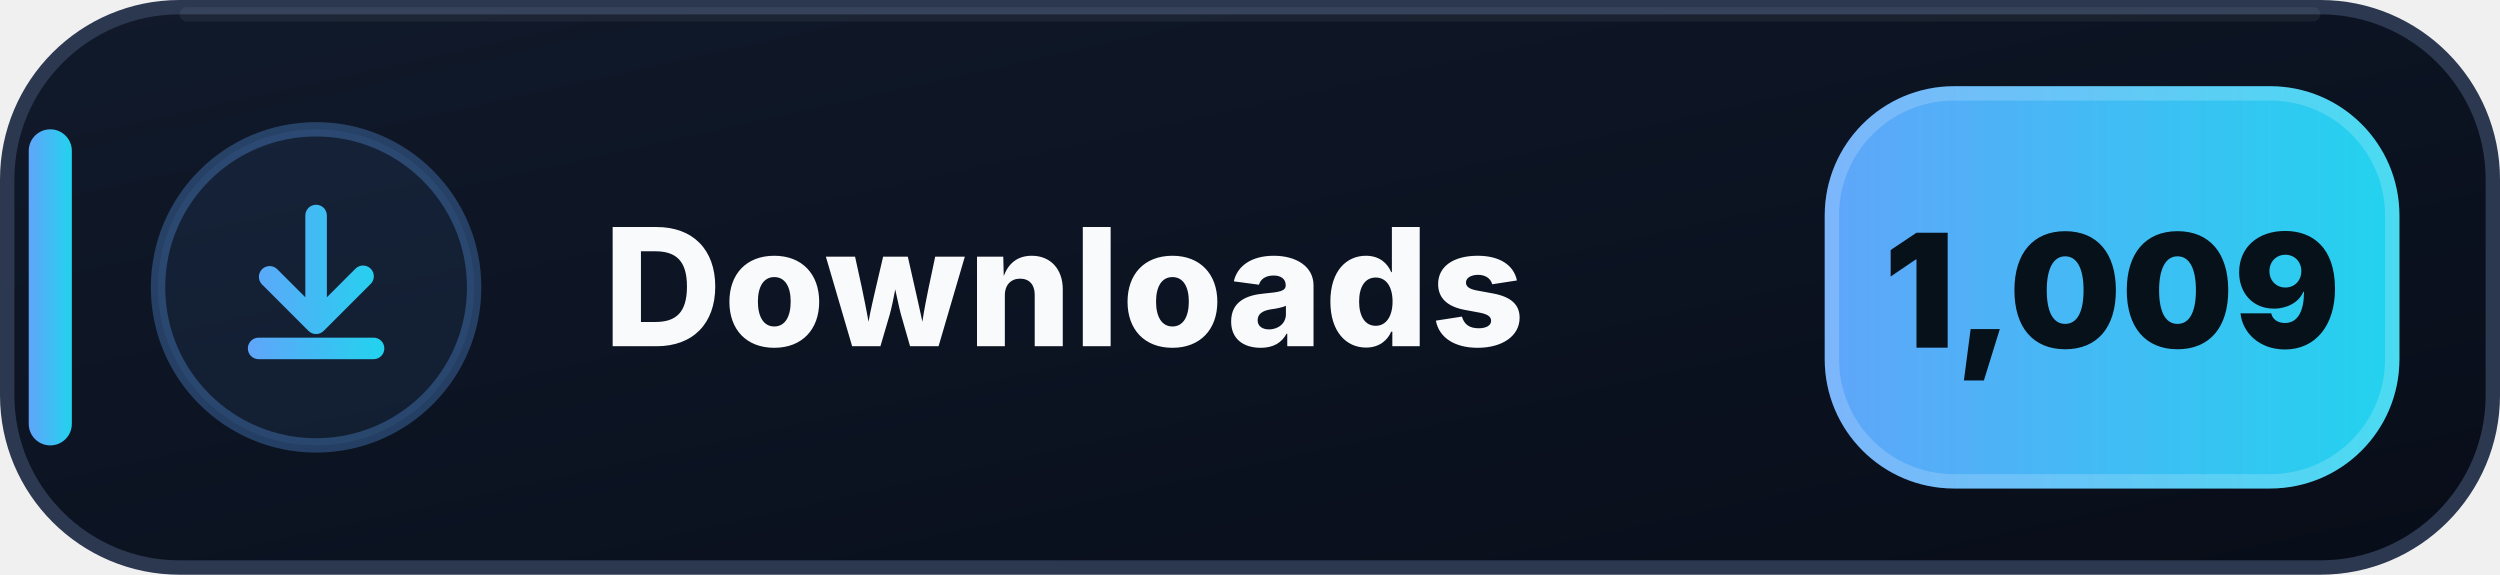
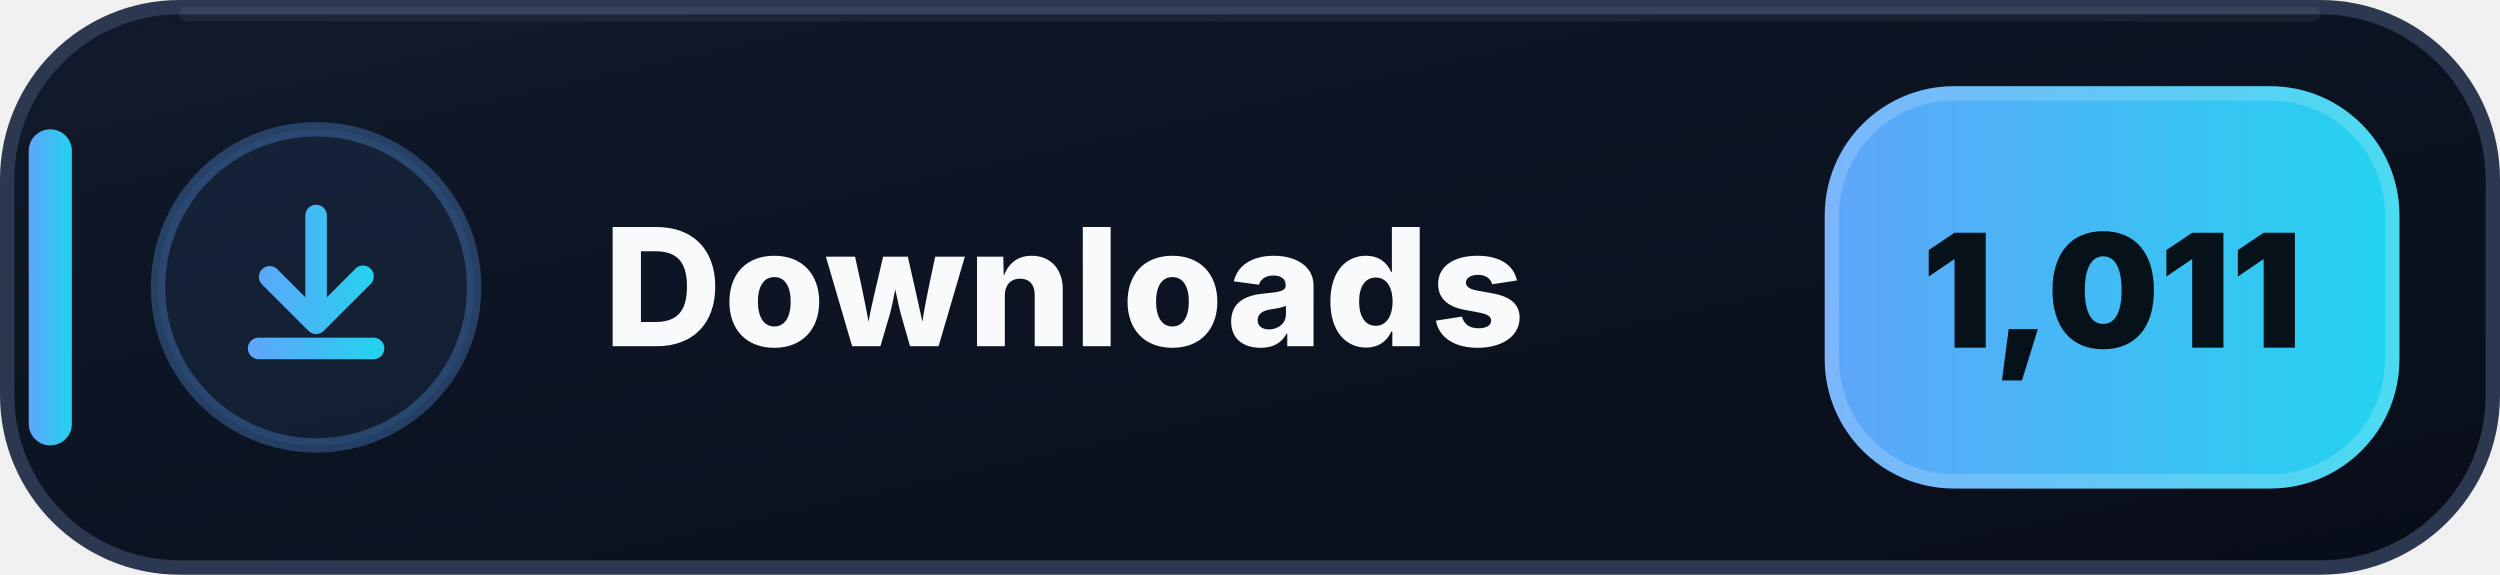
- <svg xmlns="http://www.w3.org/2000/svg" width="174" height="40" viewBox="0 0 174 40" role="img" aria-label="Downloads: 1,009">
+ <svg xmlns="http://www.w3.org/2000/svg" width="174" height="40" viewBox="0 0 174 40" role="img" aria-label="Downloads: 1,011">
  <defs>
    <linearGradient id="downloads-bg" x1="0" y1="0" x2="1" y2="1">
      <stop offset="0" stop-color="#111A2B" />
      <stop offset=".58" stop-color="#0B1220" />
      <stop offset="1" stop-color="#080D18" />
    </linearGradient>
    <linearGradient id="downloads-accent" x1="0" y1="0" x2="1" y2="0">
      <stop offset="0" stop-color="#60A5FA" />
      <stop offset="1" stop-color="#22D3EE" />
    </linearGradient>
  </defs>
  <rect x=".5" y=".5" width="173" height="39" rx="12" fill="url(#downloads-bg)" stroke="#2B3850" />
  <path d="M13 1h148" stroke="#FFFFFF" stroke-opacity=".055" stroke-linecap="round" />
  <rect x="2" y="9" width="3" height="22" rx="1.5" fill="url(#downloads-accent)" />
  <circle cx="22" cy="20" r="11" fill="#60A5FA" fill-opacity=".075" stroke="#60A5FA" stroke-opacity=".3" />
  <g transform="translate(14 12)" fill="url(#downloads-accent)">
    <path d="M8 2.25a.75.75 0 0 1 .75.75v5.69l1.97-1.97a.75.75 0 1 1 1.06 1.06l-3.25 3.25a.75.75 0 0 1-1.06 0L4.22 7.78a.75.75 0 0 1 1.06-1.06l1.97 1.97V3A.75.75 0 0 1 8 2.25Zm-4.75 10a.75.75 0 0 1 .75-.75h8a.75.75 0 0 1 0 1.5H4a.75.75 0 0 1-.75-.75Z" />
  </g>
  <text x="42" y="24.1" fill="#F8FAFC" font-family="Segoe UI,Inter,Arial,sans-serif" font-size="11.4" font-weight="800" letter-spacing=".12">Downloads</text>
  <rect x="127" y="6" width="40" height="28" rx="9" fill="url(#downloads-accent)" />
  <rect x="127.5" y="6.5" width="39" height="27" rx="8.5" fill="none" stroke="#FFFFFF" stroke-opacity=".18" />
-   <text x="147" y="24.2" text-anchor="middle" fill="#07111A" font-family="Segoe UI,Inter,Arial,sans-serif" font-size="11" font-weight="900">1,009</text>
+   <text x="147" y="24.2" text-anchor="middle" fill="#07111A" font-family="Segoe UI,Inter,Arial,sans-serif" font-size="11" font-weight="900">1,011</text>
</svg>
